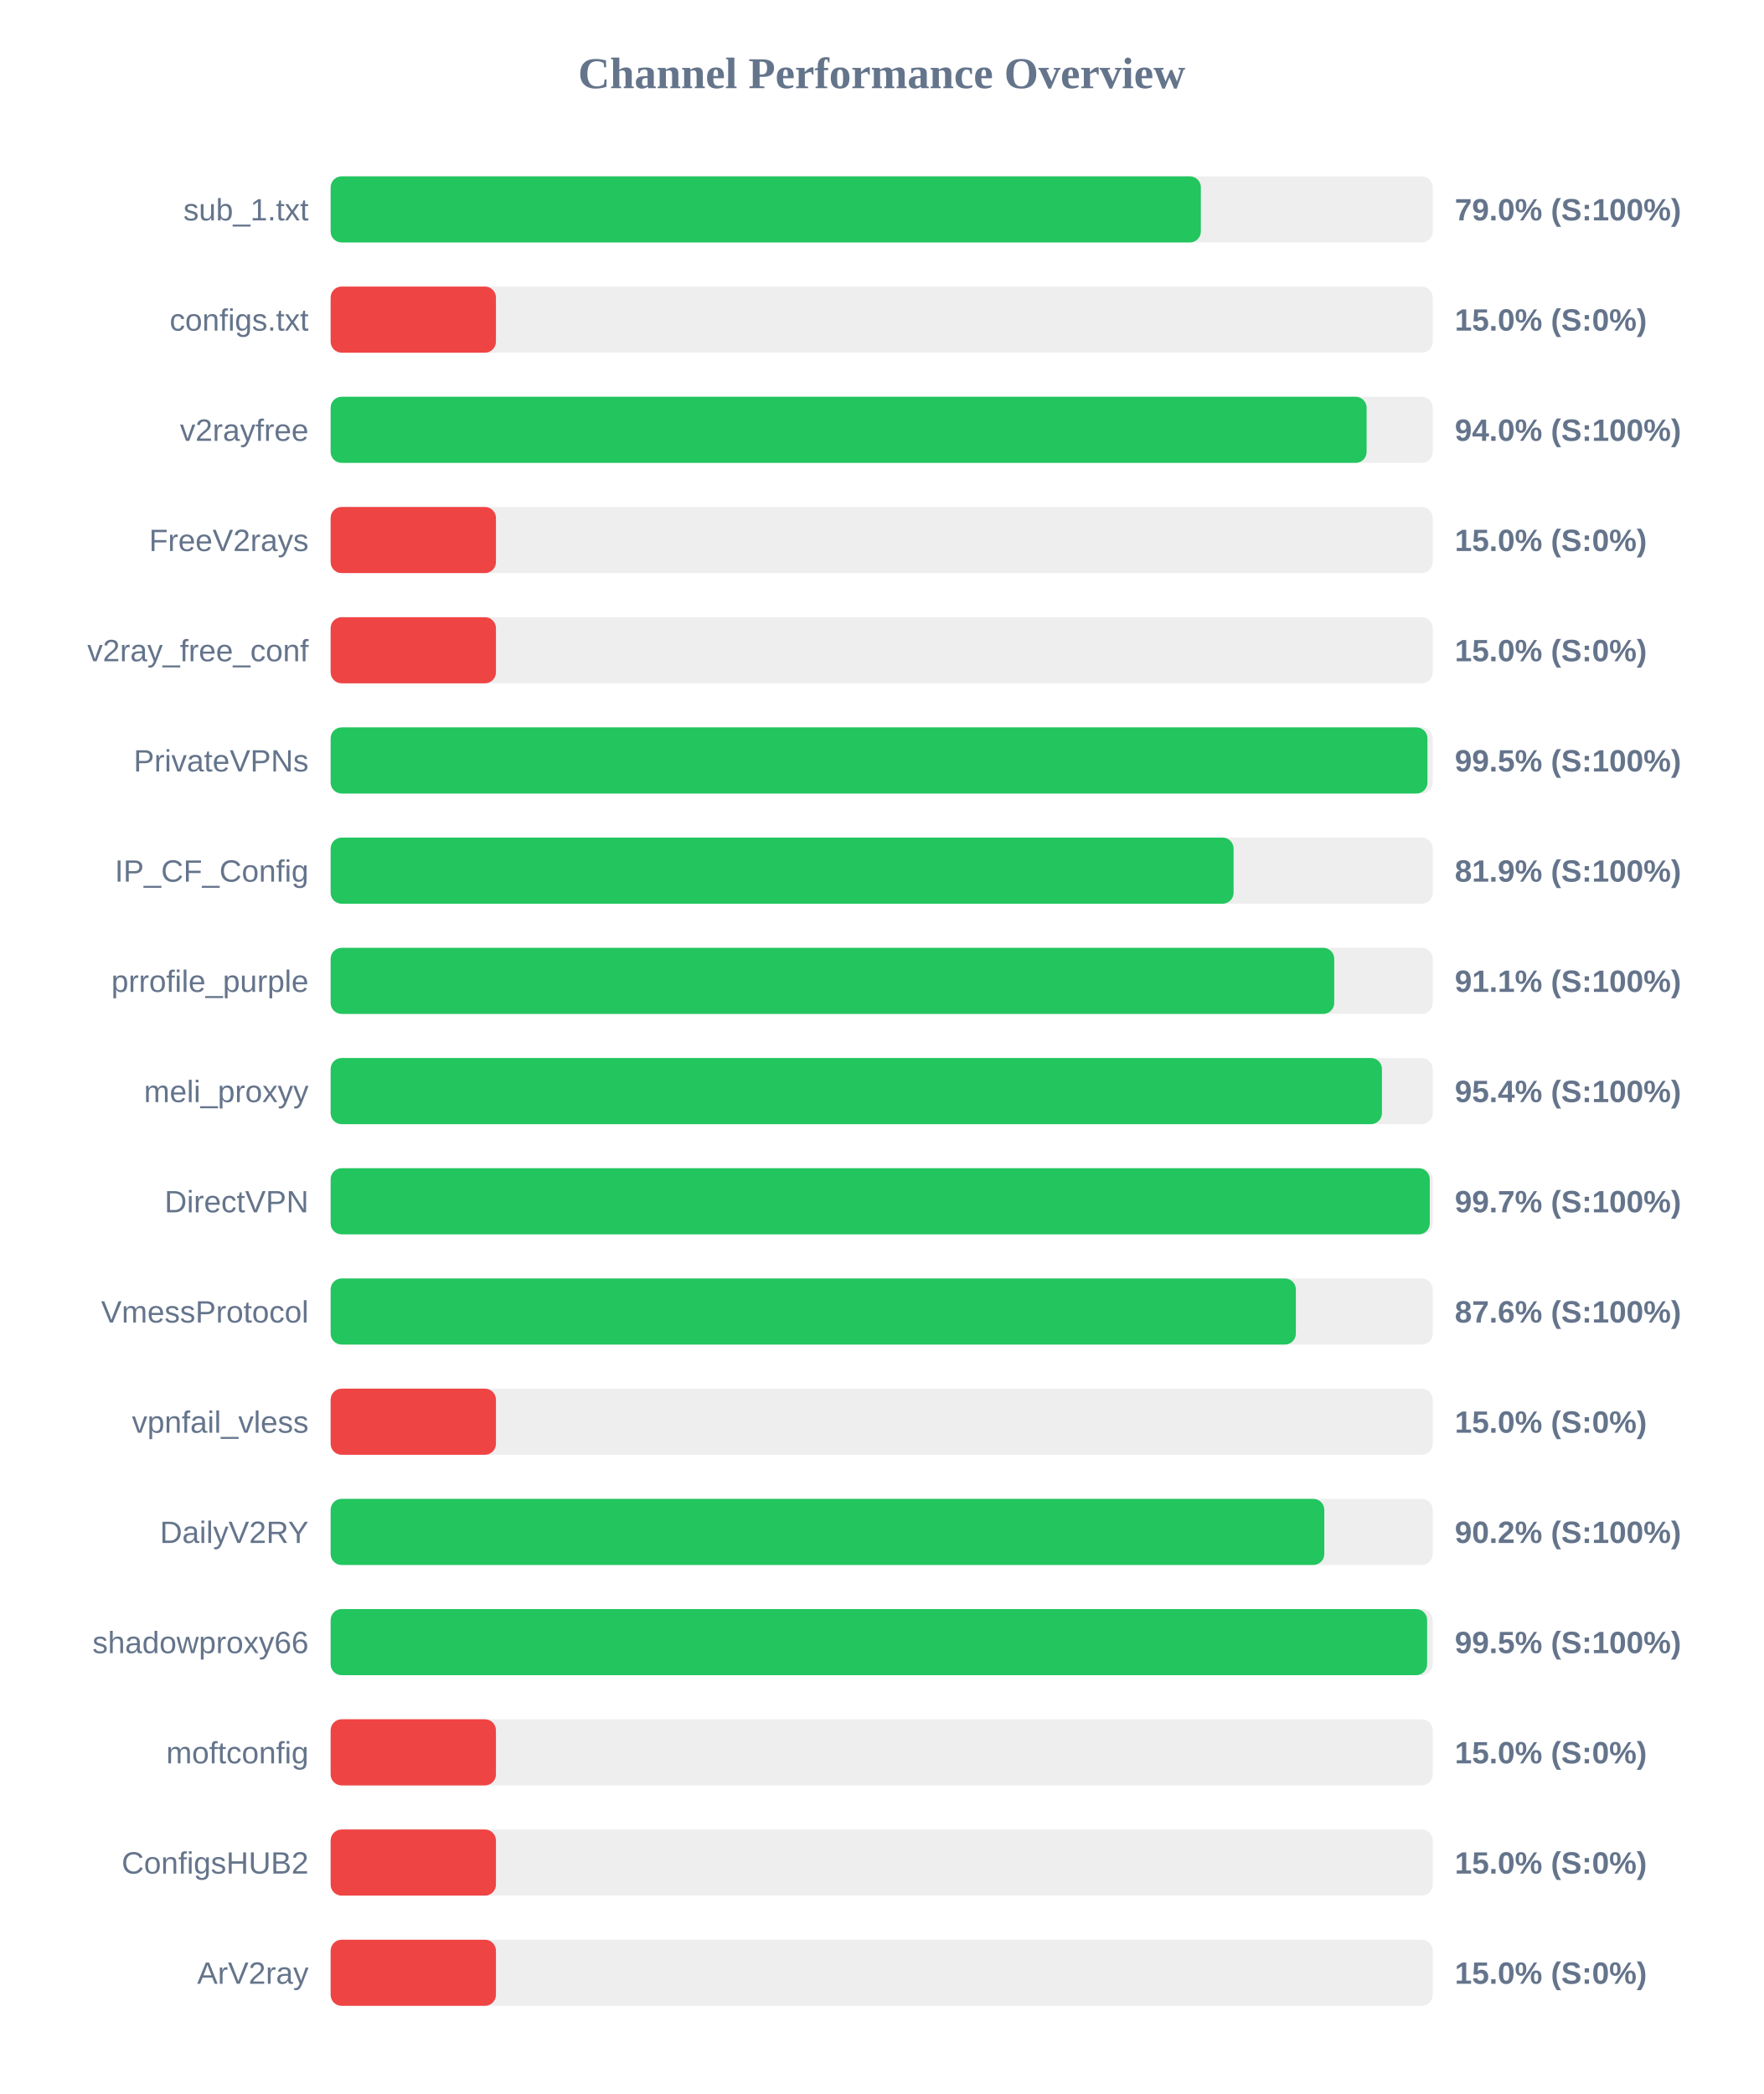
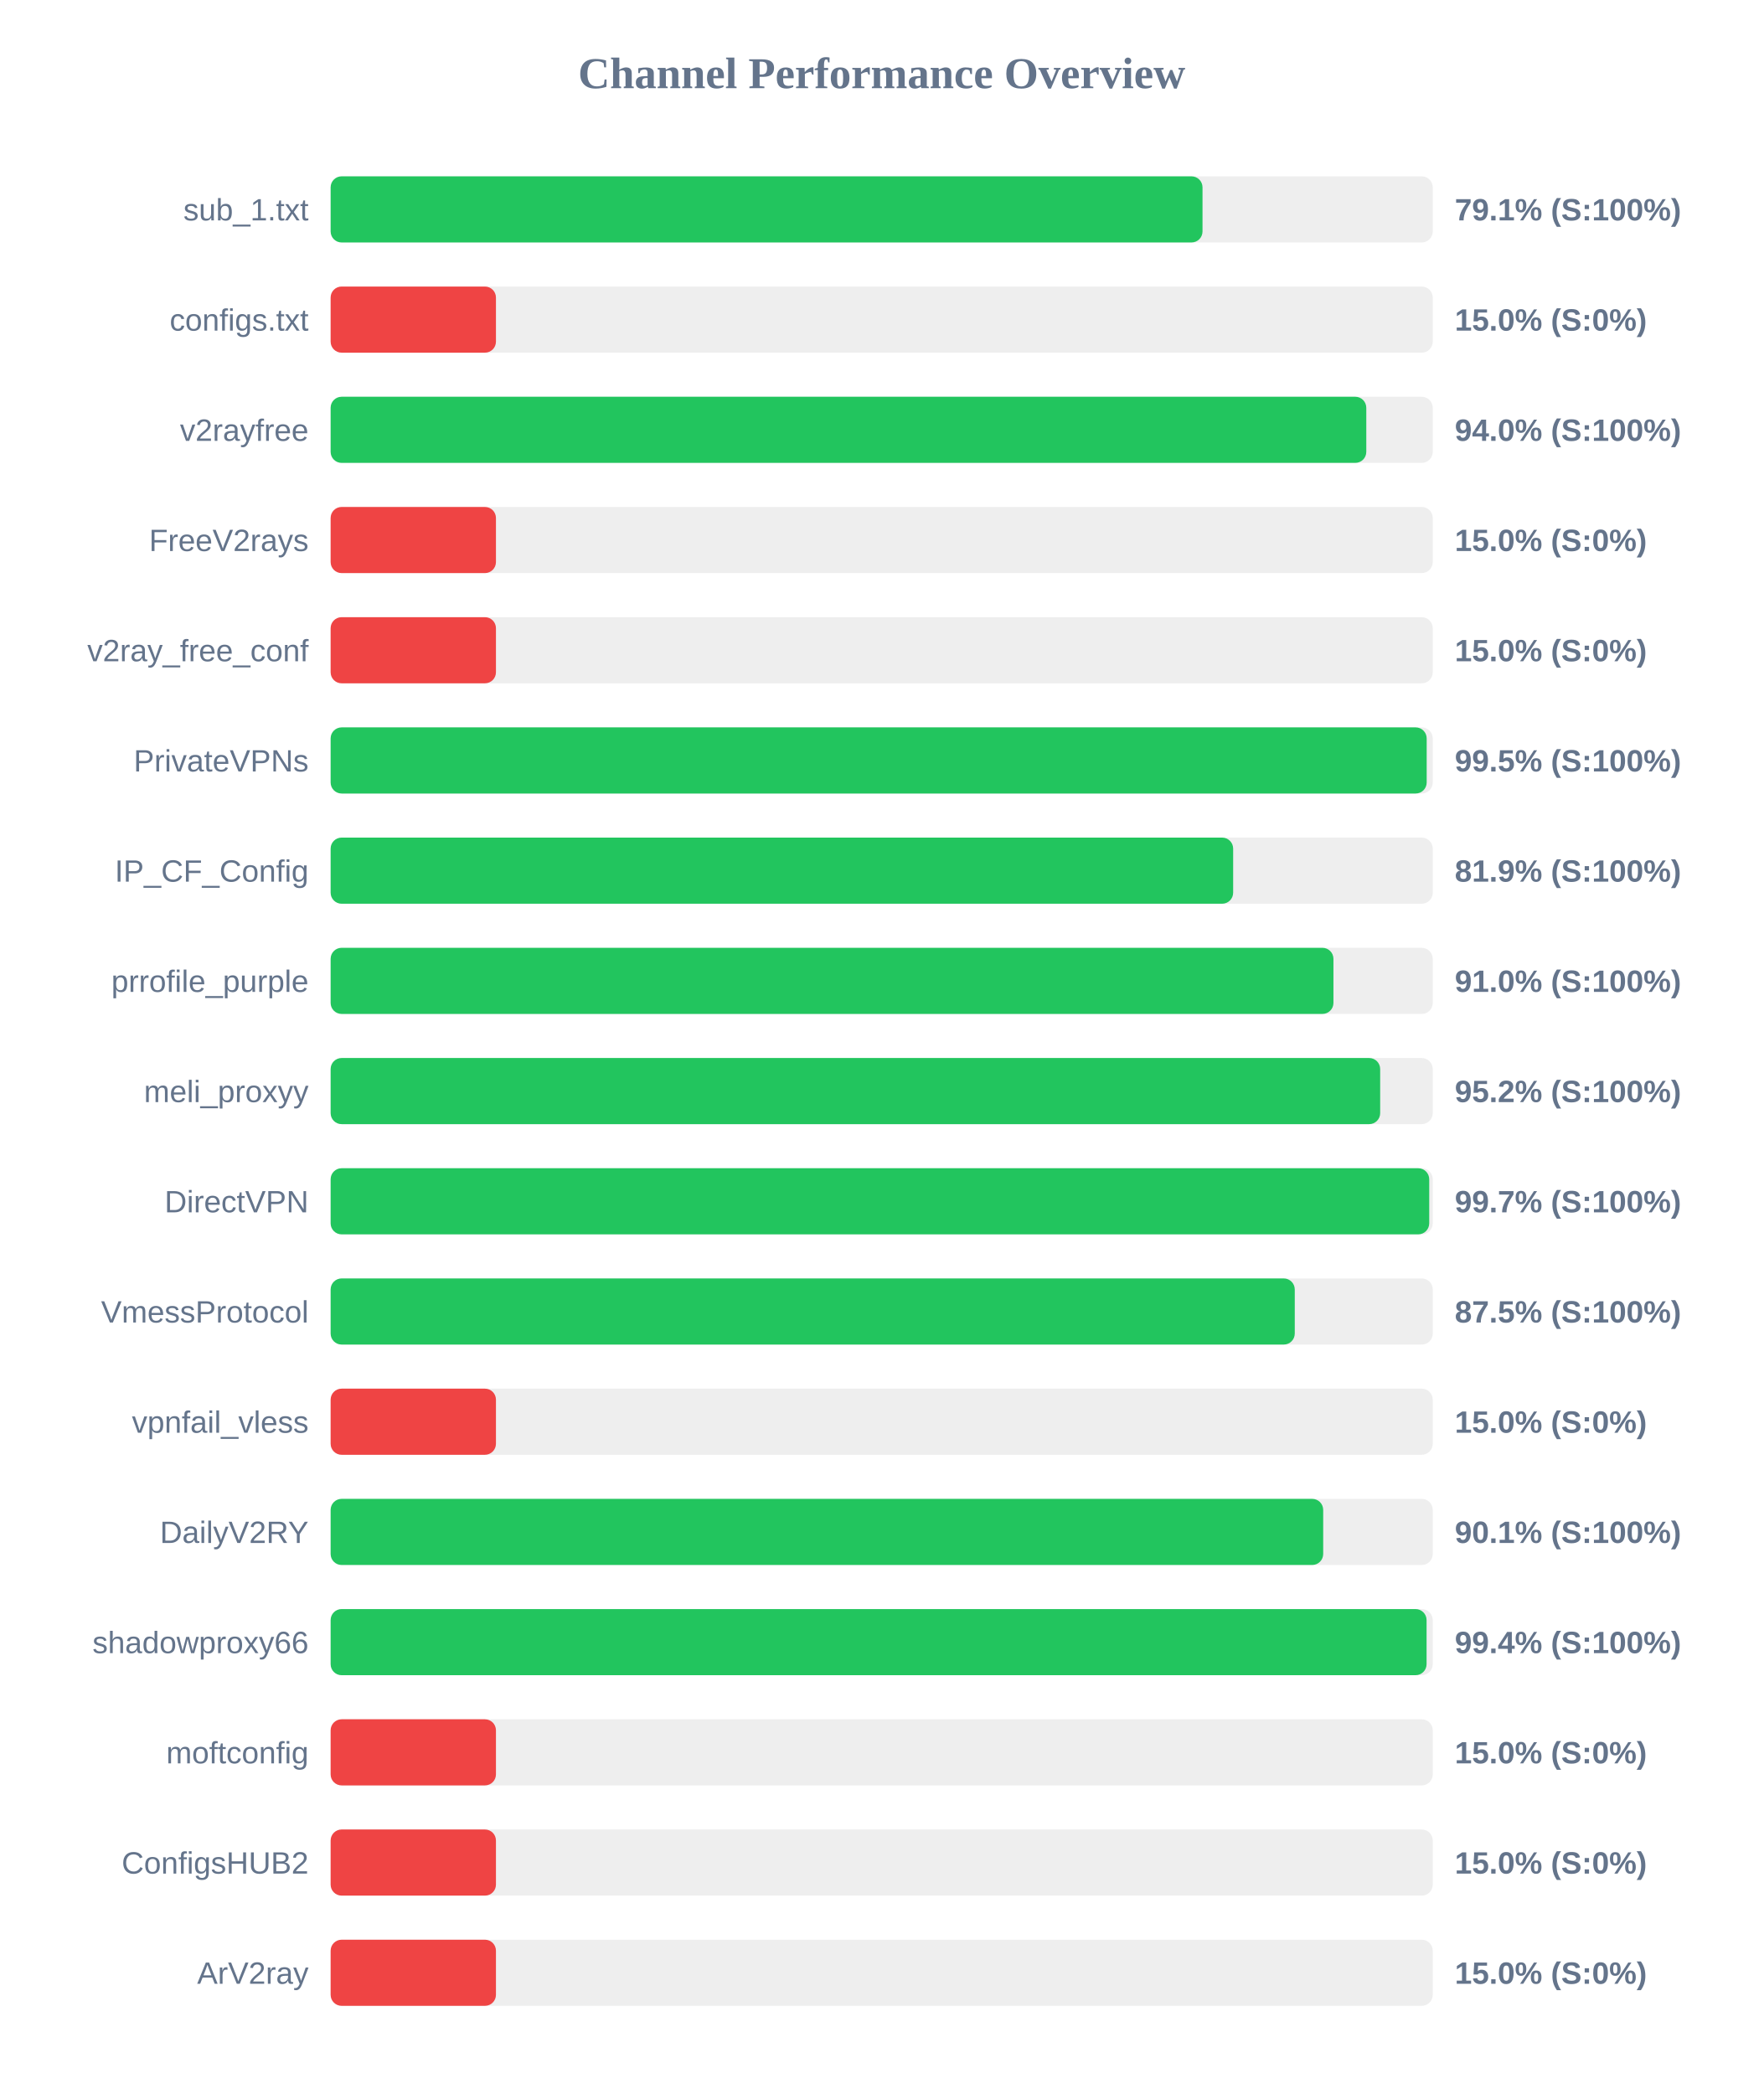
<svg xmlns="http://www.w3.org/2000/svg" width="800" height="950" version="1.1">
  <style>
        .row { font: 14px Arial; fill: #64748b; }
        .score { font: bold 14px Arial; fill: #64748b; }
    </style>
  <text x="400" y="40" text-anchor="middle" font-size="20px" font-weight="bold" fill="#64748b">Channel Performance Overview</text>
  <rect x="150" y="80" width="500" height="30" fill="#eee" rx="5" />
-   <rect x="150" y="80" width="394.8" height="30" fill="#22c55e" rx="5" />
+   <rect x="150" y="80" width="395.55" height="30" fill="#22c55e" rx="5" />
  <text x="140" y="100" text-anchor="end" class="row">sub_1.txt</text>
-   <text x="660" y="100" text-anchor="start" class="score">79.0% (S:100%)</text>
+   <text x="660" y="100" text-anchor="start" class="score">79.1% (S:100%)</text>
  <rect x="150" y="130" width="500" height="30" fill="#eee" rx="5" />
  <rect x="150" y="130" width="75.0" height="30" fill="#ef4444" rx="5" />
  <text x="140" y="150" text-anchor="end" class="row">configs.txt</text>
  <text x="660" y="150" text-anchor="start" class="score">15.0% (S:0%)</text>
  <rect x="150" y="180" width="500" height="30" fill="#eee" rx="5" />
-   <rect x="150" y="180" width="470.0" height="30" fill="#22c55e" rx="5" />
+   <rect x="150" y="180" width="469.85" height="30" fill="#22c55e" rx="5" />
  <text x="140" y="200" text-anchor="end" class="row">v2rayfree</text>
  <text x="660" y="200" text-anchor="start" class="score">94.0% (S:100%)</text>
  <rect x="150" y="230" width="500" height="30" fill="#eee" rx="5" />
  <rect x="150" y="230" width="75.0" height="30" fill="#ef4444" rx="5" />
  <text x="140" y="250" text-anchor="end" class="row">FreeV2rays</text>
  <text x="660" y="250" text-anchor="start" class="score">15.0% (S:0%)</text>
  <rect x="150" y="280" width="500" height="30" fill="#eee" rx="5" />
  <rect x="150" y="280" width="75.0" height="30" fill="#ef4444" rx="5" />
  <text x="140" y="300" text-anchor="end" class="row">v2ray_free_conf</text>
  <text x="660" y="300" text-anchor="start" class="score">15.0% (S:0%)</text>
  <rect x="150" y="330" width="500" height="30" fill="#eee" rx="5" />
-   <rect x="150" y="330" width="497.6" height="30" fill="#22c55e" rx="5" />
+   <rect x="150" y="330" width="497.25" height="30" fill="#22c55e" rx="5" />
  <text x="140" y="350" text-anchor="end" class="row">PrivateVPNs</text>
  <text x="660" y="350" text-anchor="start" class="score">99.5% (S:100%)</text>
  <rect x="150" y="380" width="500" height="30" fill="#eee" rx="5" />
-   <rect x="150" y="380" width="409.65" height="30" fill="#22c55e" rx="5" />
+   <rect x="150" y="380" width="409.45" height="30" fill="#22c55e" rx="5" />
  <text x="140" y="400" text-anchor="end" class="row">IP_CF_Config</text>
  <text x="660" y="400" text-anchor="start" class="score">81.9% (S:100%)</text>
  <rect x="150" y="430" width="500" height="30" fill="#eee" rx="5" />
-   <rect x="150" y="430" width="455.3" height="30" fill="#22c55e" rx="5" />
+   <rect x="150" y="430" width="454.95" height="30" fill="#22c55e" rx="5" />
  <text x="140" y="450" text-anchor="end" class="row">prrofile_purple</text>
-   <text x="660" y="450" text-anchor="start" class="score">91.1% (S:100%)</text>
+   <text x="660" y="450" text-anchor="start" class="score">91.0% (S:100%)</text>
  <rect x="150" y="480" width="500" height="30" fill="#eee" rx="5" />
-   <rect x="150" y="480" width="476.95" height="30" fill="#22c55e" rx="5" />
+   <rect x="150" y="480" width="476.15" height="30" fill="#22c55e" rx="5" />
  <text x="140" y="500" text-anchor="end" class="row">meli_proxyy</text>
-   <text x="660" y="500" text-anchor="start" class="score">95.4% (S:100%)</text>
+   <text x="660" y="500" text-anchor="start" class="score">95.2% (S:100%)</text>
  <rect x="150" y="530" width="500" height="30" fill="#eee" rx="5" />
-   <rect x="150" y="530" width="498.65" height="30" fill="#22c55e" rx="5" />
+   <rect x="150" y="530" width="498.4" height="30" fill="#22c55e" rx="5" />
  <text x="140" y="550" text-anchor="end" class="row">DirectVPN</text>
  <text x="660" y="550" text-anchor="start" class="score">99.7% (S:100%)</text>
  <rect x="150" y="580" width="500" height="30" fill="#eee" rx="5" />
-   <rect x="150" y="580" width="437.9" height="30" fill="#22c55e" rx="5" />
+   <rect x="150" y="580" width="437.4" height="30" fill="#22c55e" rx="5" />
  <text x="140" y="600" text-anchor="end" class="row">VmessProtocol</text>
-   <text x="660" y="600" text-anchor="start" class="score">87.6% (S:100%)</text>
+   <text x="660" y="600" text-anchor="start" class="score">87.5% (S:100%)</text>
  <rect x="150" y="630" width="500" height="30" fill="#eee" rx="5" />
  <rect x="150" y="630" width="75.0" height="30" fill="#ef4444" rx="5" />
  <text x="140" y="650" text-anchor="end" class="row">vpnfail_vless</text>
  <text x="660" y="650" text-anchor="start" class="score">15.0% (S:0%)</text>
  <rect x="150" y="680" width="500" height="30" fill="#eee" rx="5" />
-   <rect x="150" y="680" width="450.8" height="30" fill="#22c55e" rx="5" />
+   <rect x="150" y="680" width="450.3" height="30" fill="#22c55e" rx="5" />
  <text x="140" y="700" text-anchor="end" class="row">DailyV2RY</text>
-   <text x="660" y="700" text-anchor="start" class="score">90.2% (S:100%)</text>
+   <text x="660" y="700" text-anchor="start" class="score">90.1% (S:100%)</text>
  <rect x="150" y="730" width="500" height="30" fill="#eee" rx="5" />
-   <rect x="150" y="730" width="497.45" height="30" fill="#22c55e" rx="5" />
+   <rect x="150" y="730" width="497.2" height="30" fill="#22c55e" rx="5" />
  <text x="140" y="750" text-anchor="end" class="row">shadowproxy66</text>
-   <text x="660" y="750" text-anchor="start" class="score">99.5% (S:100%)</text>
+   <text x="660" y="750" text-anchor="start" class="score">99.4% (S:100%)</text>
  <rect x="150" y="780" width="500" height="30" fill="#eee" rx="5" />
  <rect x="150" y="780" width="75.0" height="30" fill="#ef4444" rx="5" />
  <text x="140" y="800" text-anchor="end" class="row">moftconfig</text>
  <text x="660" y="800" text-anchor="start" class="score">15.0% (S:0%)</text>
  <rect x="150" y="830" width="500" height="30" fill="#eee" rx="5" />
  <rect x="150" y="830" width="75.0" height="30" fill="#ef4444" rx="5" />
  <text x="140" y="850" text-anchor="end" class="row">ConfigsHUB2</text>
  <text x="660" y="850" text-anchor="start" class="score">15.0% (S:0%)</text>
  <rect x="150" y="880" width="500" height="30" fill="#eee" rx="5" />
  <rect x="150" y="880" width="75.0" height="30" fill="#ef4444" rx="5" />
  <text x="140" y="900" text-anchor="end" class="row">ArV2ray</text>
  <text x="660" y="900" text-anchor="start" class="score">15.0% (S:0%)</text>
</svg>
